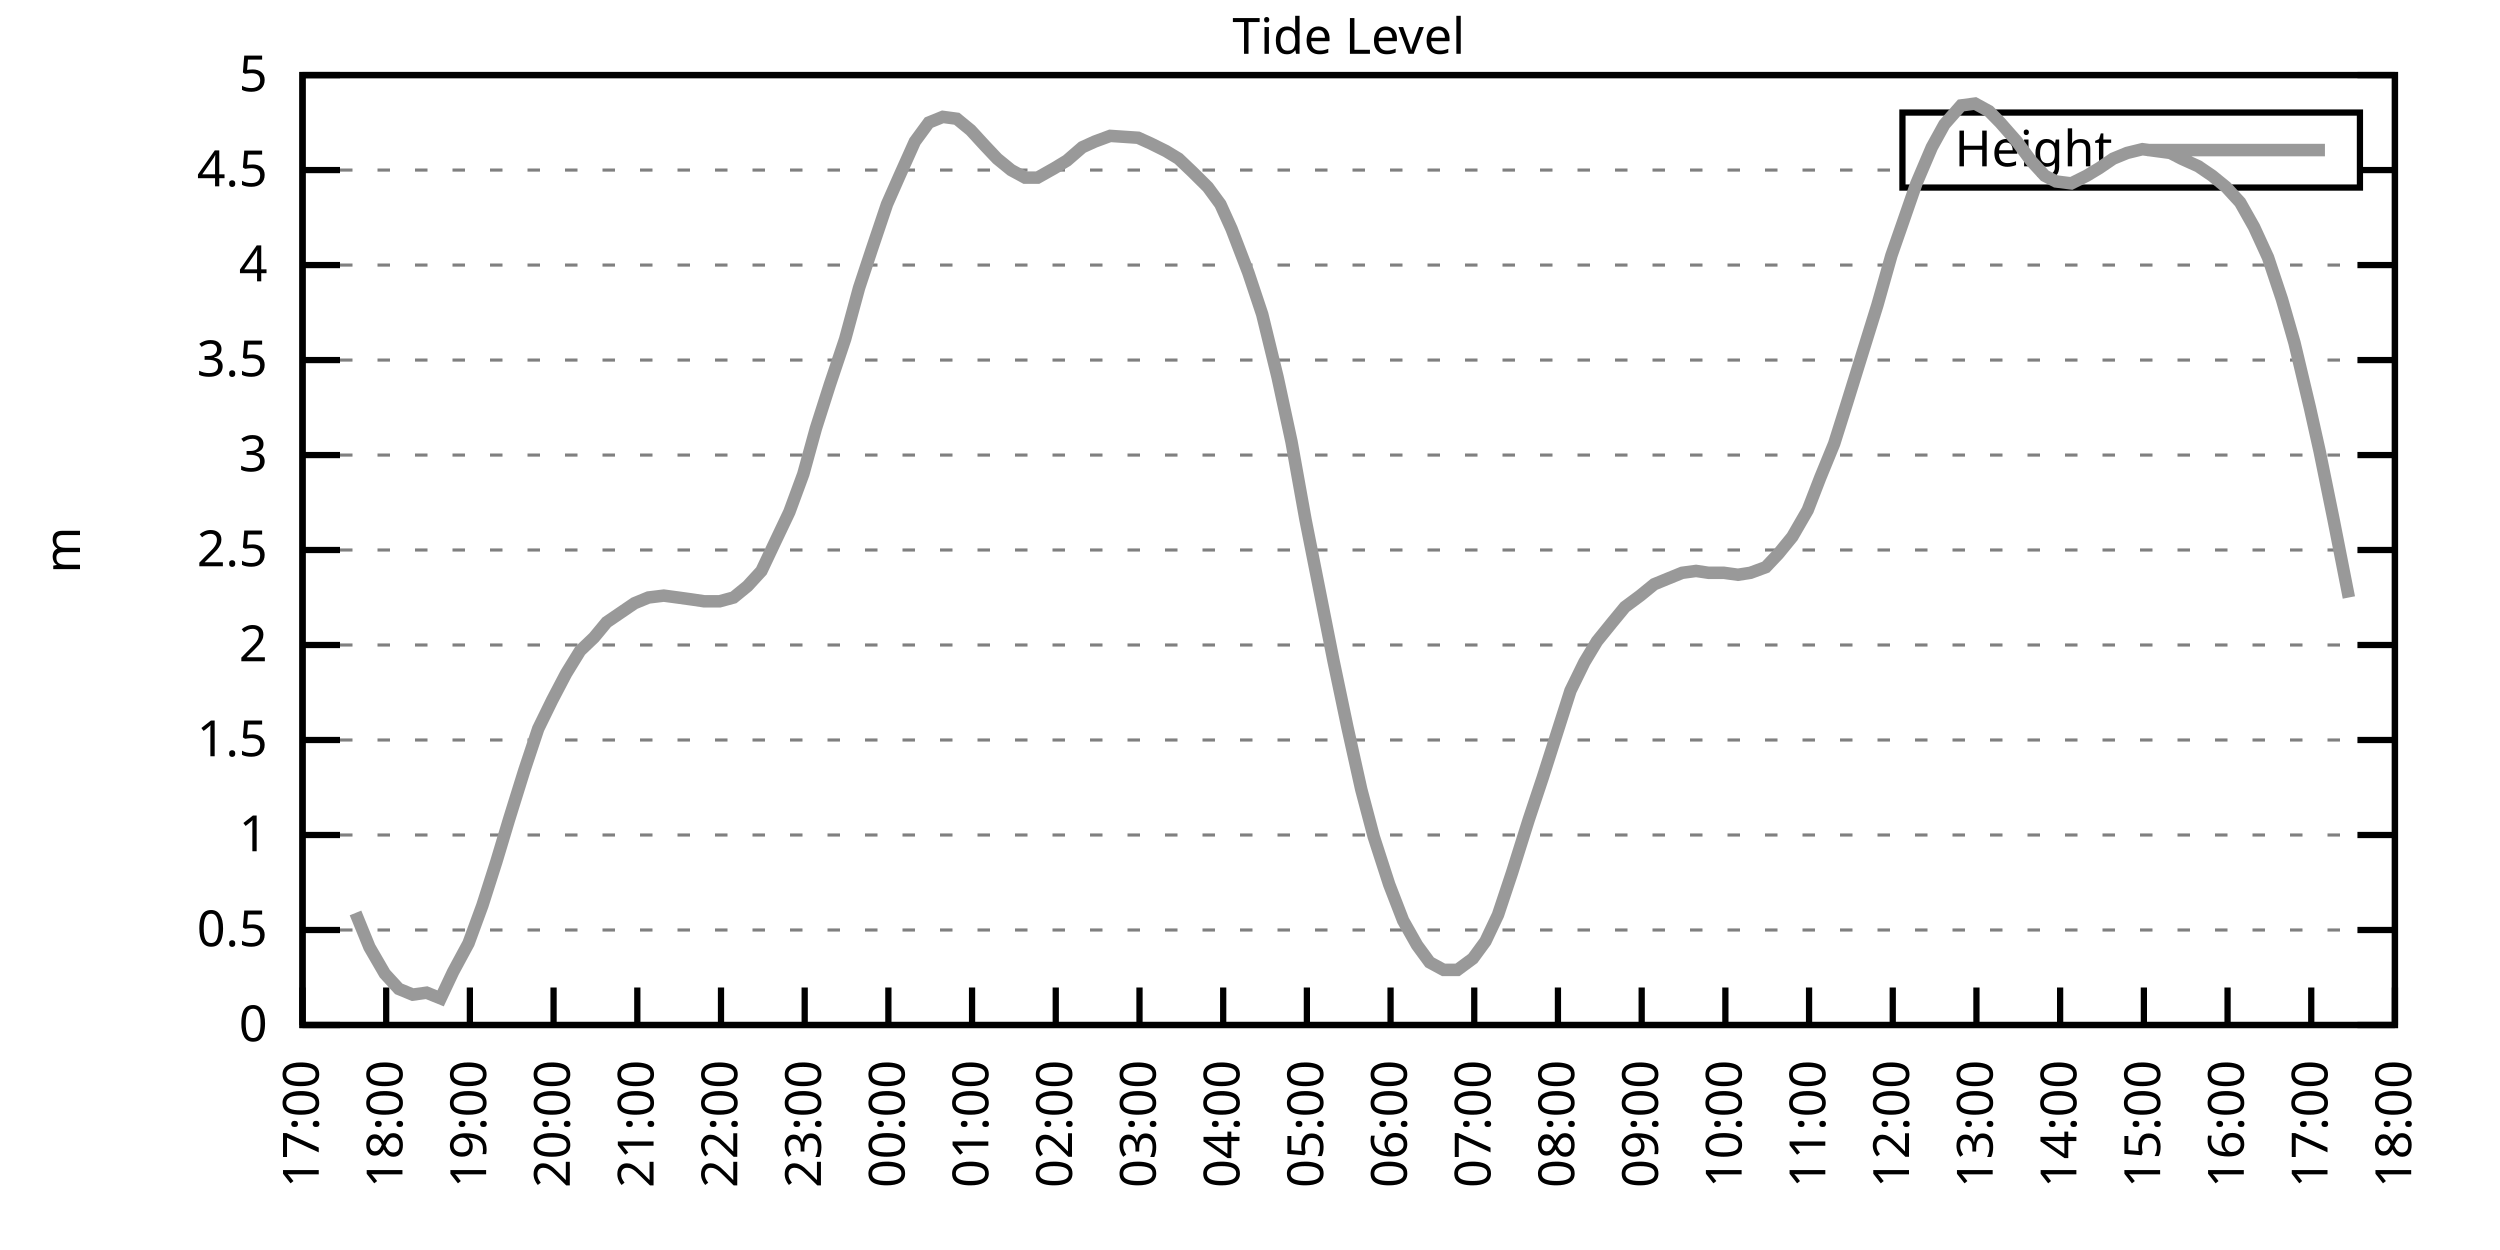
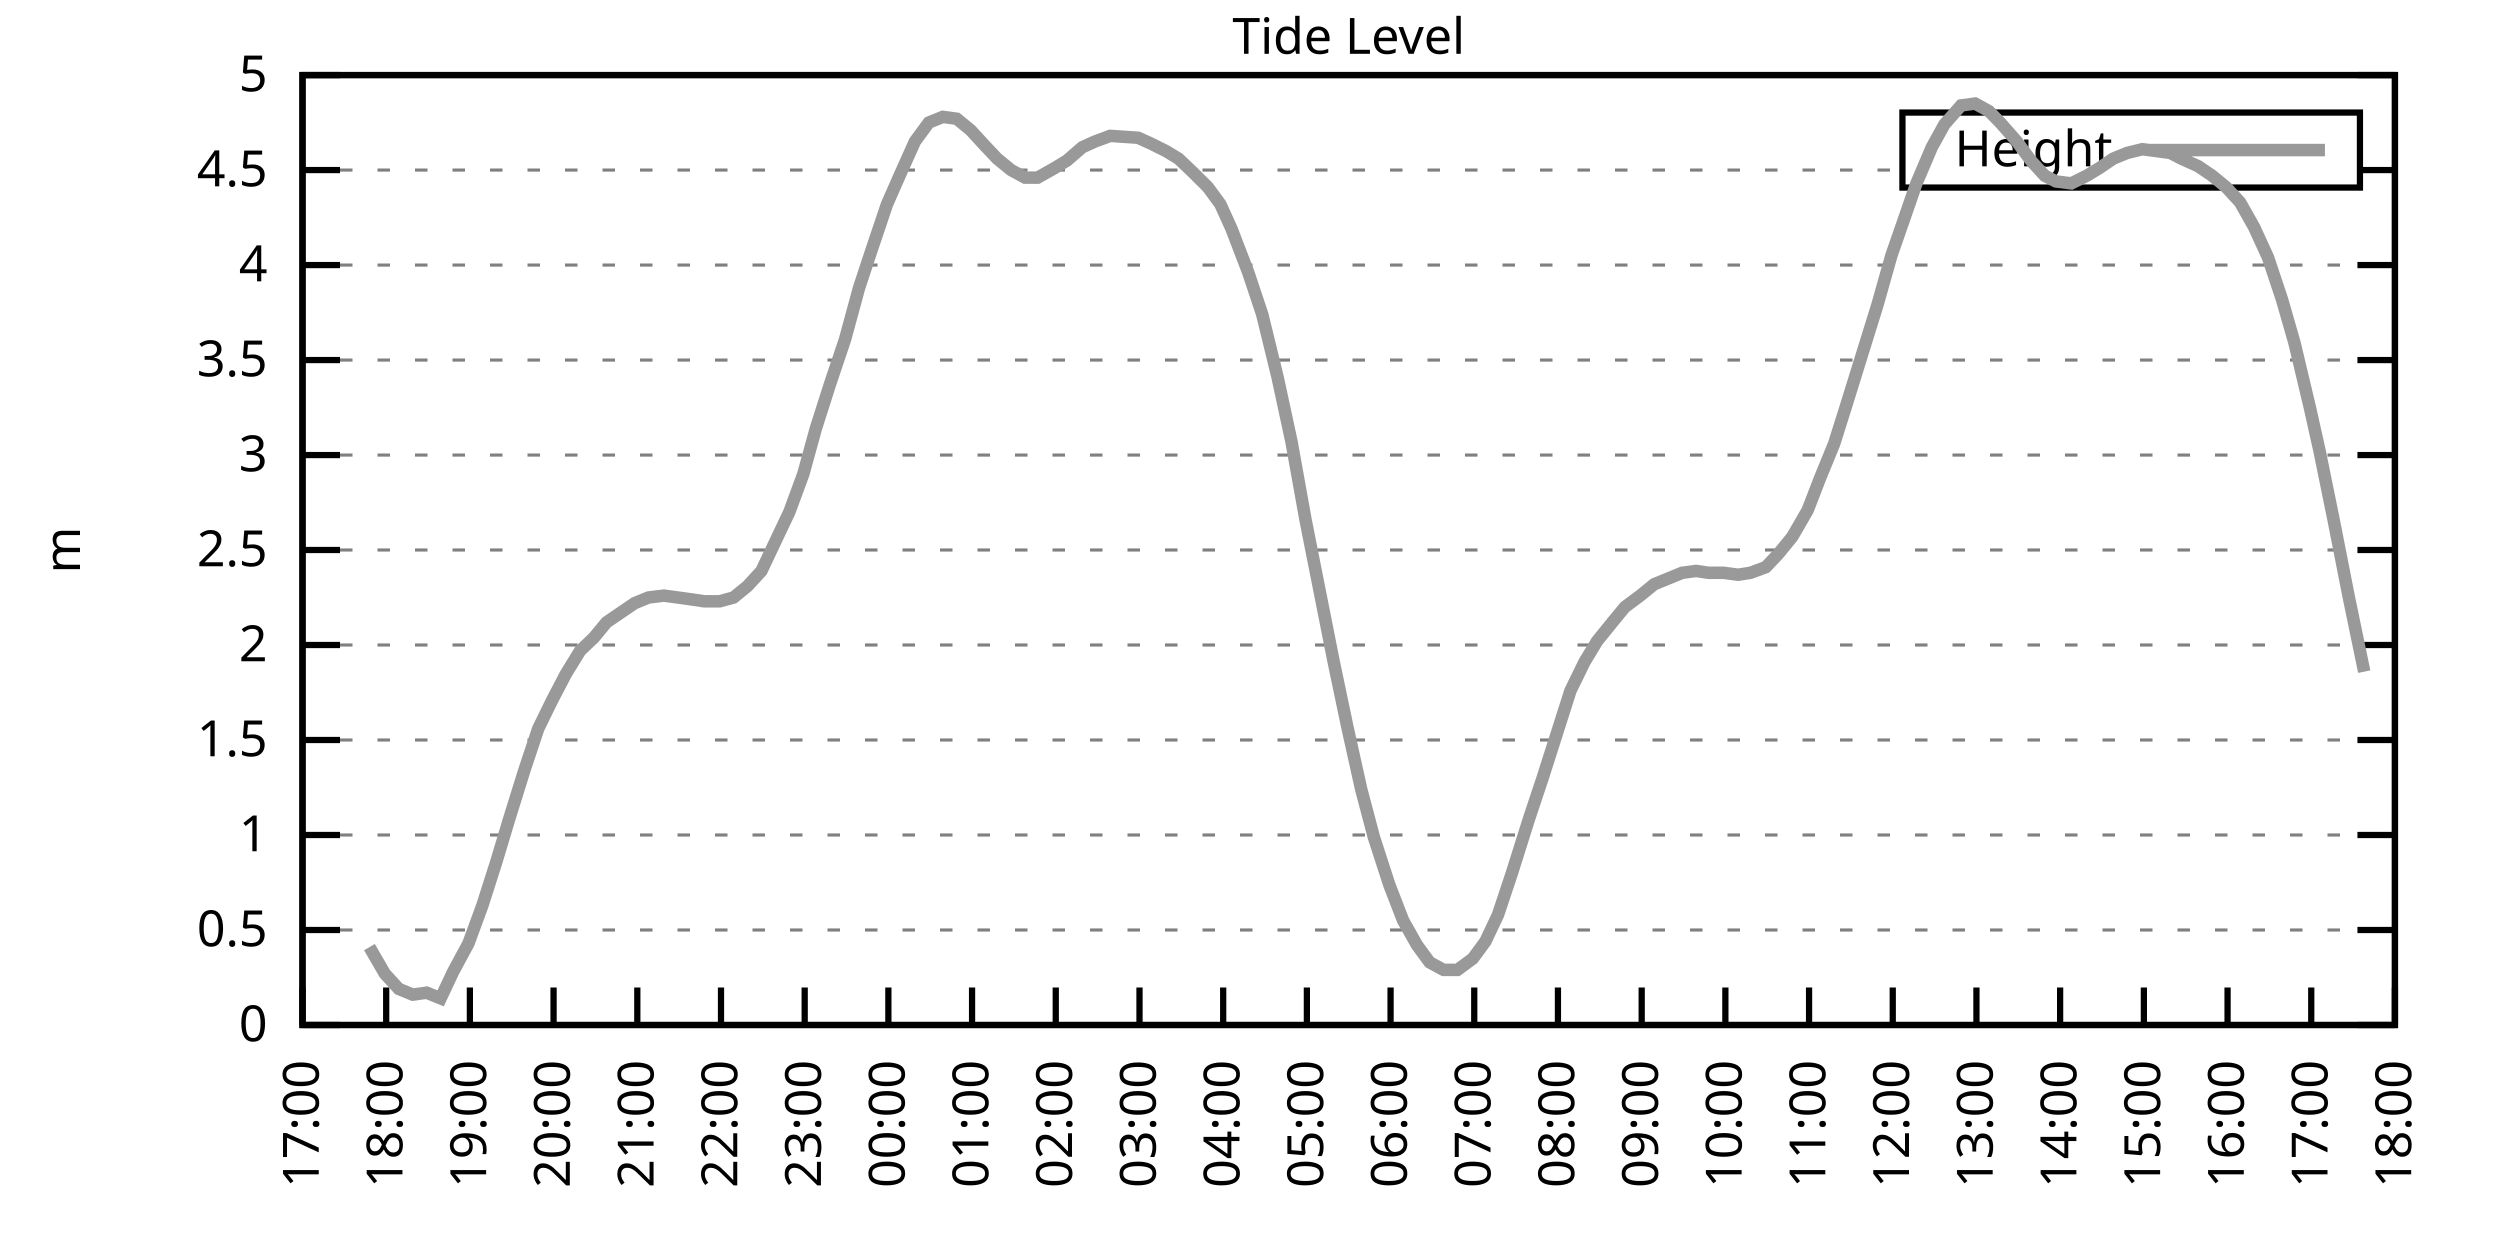
<svg xmlns="http://www.w3.org/2000/svg" xmlns:xlink="http://www.w3.org/1999/xlink" width="400" height="200" viewBox="0 0 400 200">
  <g id="gnuplot_canvas">
    <rect x="0" y="0" width="400" height="200" fill="none" />
    <defs>
      <circle id="gpDot" r="0.5" stroke-width="0.5" stroke="currentColor" />
      <path id="gpPt0" stroke-width="0.333" stroke="currentColor" d="M-1,0 h2 M0,-1 v2" />
      <path id="gpPt1" stroke-width="0.333" stroke="currentColor" d="M-1,-1 L1,1 M1,-1 L-1,1" />
      <path id="gpPt2" stroke-width="0.333" stroke="currentColor" d="M-1,0 L1,0 M0,-1 L0,1 M-1,-1 L1,1 M-1,1 L1,-1" />
      <rect id="gpPt3" stroke-width="0.333" stroke="currentColor" x="-1" y="-1" width="2" height="2" />
      <rect id="gpPt4" stroke-width="0.333" stroke="currentColor" fill="currentColor" x="-1" y="-1" width="2" height="2" />
      <circle id="gpPt5" stroke-width="0.333" stroke="currentColor" cx="0" cy="0" r="1" />
      <use xlink:href="#gpPt5" id="gpPt6" fill="currentColor" stroke="none" />
      <path id="gpPt7" stroke-width="0.333" stroke="currentColor" d="M0,-1.33 L-1.33,0.67 L1.33,0.67 z" />
      <use xlink:href="#gpPt7" id="gpPt8" fill="currentColor" stroke="none" />
      <use xlink:href="#gpPt7" id="gpPt9" stroke="currentColor" transform="rotate(180)" />
      <use xlink:href="#gpPt9" id="gpPt10" fill="currentColor" stroke="none" />
      <use xlink:href="#gpPt3" id="gpPt11" stroke="currentColor" transform="rotate(45)" />
      <use xlink:href="#gpPt11" id="gpPt12" fill="currentColor" stroke="none" />
      <path id="gpPt13" stroke-width="0.333" stroke="currentColor" d="M0,1.330 L1.265,0.411 L0.782,-1.067 L-0.782,-1.076 L-1.265,0.411 z" />
      <use xlink:href="#gpPt13" id="gpPt14" fill="currentColor" stroke="none" />
      <filter id="textbox" filterUnits="objectBoundingBox" x="0" y="0" height="1" width="1">
        <feFlood flood-color="white" flood-opacity="1" result="bgnd" />
        <feComposite in="SourceGraphic" in2="bgnd" operator="atop" />
      </filter>
      <filter id="greybox" filterUnits="objectBoundingBox" x="0" y="0" height="1" width="1">
        <feFlood flood-color="lightgrey" flood-opacity="1" result="grey" />
        <feComposite in="SourceGraphic" in2="grey" operator="atop" />
      </filter>
    </defs>
    <g fill="none" color="white" stroke="currentColor" stroke-width="1.00" stroke-linecap="butt" stroke-linejoin="miter">
</g>
    <g fill="none" color="black" stroke="currentColor" stroke-width="1.00" stroke-linecap="butt" stroke-linejoin="miter">
      <g stroke="none" shape-rendering="crispEdges">
        <polygon fill="rgb(255, 255, 255)" points="48.40,164.00 383.18,164.00 383.18,12.02 48.40,12.02 " />
      </g>
    </g>
    <g fill="none" color="black" stroke="currentColor" stroke-width="1.00" stroke-linecap="butt" stroke-linejoin="miter">
</g>
    <g fill="none" color="black" stroke="black" stroke-width="0.50" stroke-linecap="butt" stroke-linejoin="miter">
</g>
    <g fill="none" color="gray" stroke="currentColor" stroke-width="0.50" stroke-linecap="butt" stroke-linejoin="miter">
      <path stroke="gray" stroke-dasharray="2,4" class="gridline" d="M48.40,164.00 L383.19,164.00  " />
    </g>
    <g fill="none" color="gray" stroke="gray" stroke-width="1.00" stroke-linecap="butt" stroke-linejoin="miter">
</g>
    <g fill="none" color="black" stroke="currentColor" stroke-width="1.00" stroke-linecap="butt" stroke-linejoin="miter">
      <path stroke="black" d="M48.40,164.00 L54.40,164.00 M383.19,164.00 L377.19,164.00  " />
      <g transform="translate(42.80,166.60)" stroke="none" fill="black" font-family="Sans" font-size="8.00" text-anchor="end">
        <text>
          <tspan font-family="Sans"> 0</tspan>
        </text>
      </g>
    </g>
    <g fill="none" color="black" stroke="currentColor" stroke-width="1.00" stroke-linecap="butt" stroke-linejoin="miter">
</g>
    <g fill="none" color="black" stroke="black" stroke-width="0.50" stroke-linecap="butt" stroke-linejoin="miter">
</g>
    <g fill="none" color="gray" stroke="currentColor" stroke-width="0.50" stroke-linecap="butt" stroke-linejoin="miter">
      <path stroke="gray" stroke-dasharray="2,4" class="gridline" d="M48.40,148.80 L383.19,148.80  " />
    </g>
    <g fill="none" color="gray" stroke="gray" stroke-width="1.00" stroke-linecap="butt" stroke-linejoin="miter">
</g>
    <g fill="none" color="black" stroke="currentColor" stroke-width="1.00" stroke-linecap="butt" stroke-linejoin="miter">
      <path stroke="black" d="M48.40,148.80 L54.40,148.80 M383.19,148.80 L377.19,148.80  " />
      <g transform="translate(42.80,151.40)" stroke="none" fill="black" font-family="Sans" font-size="8.00" text-anchor="end">
        <text>
          <tspan font-family="Sans"> 0.5</tspan>
        </text>
      </g>
    </g>
    <g fill="none" color="black" stroke="currentColor" stroke-width="1.00" stroke-linecap="butt" stroke-linejoin="miter">
</g>
    <g fill="none" color="black" stroke="black" stroke-width="0.50" stroke-linecap="butt" stroke-linejoin="miter">
</g>
    <g fill="none" color="gray" stroke="currentColor" stroke-width="0.50" stroke-linecap="butt" stroke-linejoin="miter">
      <path stroke="gray" stroke-dasharray="2,4" class="gridline" d="M48.40,133.60 L383.19,133.60  " />
    </g>
    <g fill="none" color="gray" stroke="gray" stroke-width="1.00" stroke-linecap="butt" stroke-linejoin="miter">
</g>
    <g fill="none" color="black" stroke="currentColor" stroke-width="1.00" stroke-linecap="butt" stroke-linejoin="miter">
      <path stroke="black" d="M48.40,133.60 L54.40,133.60 M383.19,133.60 L377.19,133.60  " />
      <g transform="translate(42.80,136.20)" stroke="none" fill="black" font-family="Sans" font-size="8.00" text-anchor="end">
        <text>
          <tspan font-family="Sans"> 1</tspan>
        </text>
      </g>
    </g>
    <g fill="none" color="black" stroke="currentColor" stroke-width="1.00" stroke-linecap="butt" stroke-linejoin="miter">
</g>
    <g fill="none" color="black" stroke="black" stroke-width="0.50" stroke-linecap="butt" stroke-linejoin="miter">
</g>
    <g fill="none" color="gray" stroke="currentColor" stroke-width="0.50" stroke-linecap="butt" stroke-linejoin="miter">
      <path stroke="gray" stroke-dasharray="2,4" class="gridline" d="M48.40,118.40 L383.19,118.40  " />
    </g>
    <g fill="none" color="gray" stroke="gray" stroke-width="1.00" stroke-linecap="butt" stroke-linejoin="miter">
</g>
    <g fill="none" color="black" stroke="currentColor" stroke-width="1.00" stroke-linecap="butt" stroke-linejoin="miter">
      <path stroke="black" d="M48.40,118.40 L54.40,118.40 M383.19,118.40 L377.19,118.40  " />
      <g transform="translate(42.80,121.00)" stroke="none" fill="black" font-family="Sans" font-size="8.00" text-anchor="end">
        <text>
          <tspan font-family="Sans"> 1.5</tspan>
        </text>
      </g>
    </g>
    <g fill="none" color="black" stroke="currentColor" stroke-width="1.00" stroke-linecap="butt" stroke-linejoin="miter">
</g>
    <g fill="none" color="black" stroke="black" stroke-width="0.50" stroke-linecap="butt" stroke-linejoin="miter">
</g>
    <g fill="none" color="gray" stroke="currentColor" stroke-width="0.50" stroke-linecap="butt" stroke-linejoin="miter">
      <path stroke="gray" stroke-dasharray="2,4" class="gridline" d="M48.40,103.20 L383.19,103.20  " />
    </g>
    <g fill="none" color="gray" stroke="gray" stroke-width="1.00" stroke-linecap="butt" stroke-linejoin="miter">
</g>
    <g fill="none" color="black" stroke="currentColor" stroke-width="1.00" stroke-linecap="butt" stroke-linejoin="miter">
      <path stroke="black" d="M48.40,103.20 L54.40,103.20 M383.19,103.20 L377.19,103.20  " />
      <g transform="translate(42.80,105.80)" stroke="none" fill="black" font-family="Sans" font-size="8.00" text-anchor="end">
        <text>
          <tspan font-family="Sans"> 2</tspan>
        </text>
      </g>
    </g>
    <g fill="none" color="black" stroke="currentColor" stroke-width="1.00" stroke-linecap="butt" stroke-linejoin="miter">
</g>
    <g fill="none" color="black" stroke="black" stroke-width="0.50" stroke-linecap="butt" stroke-linejoin="miter">
</g>
    <g fill="none" color="gray" stroke="currentColor" stroke-width="0.50" stroke-linecap="butt" stroke-linejoin="miter">
      <path stroke="gray" stroke-dasharray="2,4" class="gridline" d="M48.40,88.00 L383.19,88.00  " />
    </g>
    <g fill="none" color="gray" stroke="gray" stroke-width="1.00" stroke-linecap="butt" stroke-linejoin="miter">
</g>
    <g fill="none" color="black" stroke="currentColor" stroke-width="1.00" stroke-linecap="butt" stroke-linejoin="miter">
      <path stroke="black" d="M48.40,88.00 L54.40,88.00 M383.19,88.00 L377.19,88.00  " />
      <g transform="translate(42.80,90.60)" stroke="none" fill="black" font-family="Sans" font-size="8.00" text-anchor="end">
        <text>
          <tspan font-family="Sans"> 2.5</tspan>
        </text>
      </g>
    </g>
    <g fill="none" color="black" stroke="currentColor" stroke-width="1.00" stroke-linecap="butt" stroke-linejoin="miter">
</g>
    <g fill="none" color="black" stroke="black" stroke-width="0.50" stroke-linecap="butt" stroke-linejoin="miter">
</g>
    <g fill="none" color="gray" stroke="currentColor" stroke-width="0.50" stroke-linecap="butt" stroke-linejoin="miter">
      <path stroke="gray" stroke-dasharray="2,4" class="gridline" d="M48.40,72.81 L383.19,72.81  " />
    </g>
    <g fill="none" color="gray" stroke="gray" stroke-width="1.00" stroke-linecap="butt" stroke-linejoin="miter">
</g>
    <g fill="none" color="black" stroke="currentColor" stroke-width="1.00" stroke-linecap="butt" stroke-linejoin="miter">
      <path stroke="black" d="M48.40,72.81 L54.40,72.81 M383.19,72.81 L377.19,72.81  " />
      <g transform="translate(42.80,75.41)" stroke="none" fill="black" font-family="Sans" font-size="8.00" text-anchor="end">
        <text>
          <tspan font-family="Sans"> 3</tspan>
        </text>
      </g>
    </g>
    <g fill="none" color="black" stroke="currentColor" stroke-width="1.00" stroke-linecap="butt" stroke-linejoin="miter">
</g>
    <g fill="none" color="black" stroke="black" stroke-width="0.50" stroke-linecap="butt" stroke-linejoin="miter">
</g>
    <g fill="none" color="gray" stroke="currentColor" stroke-width="0.50" stroke-linecap="butt" stroke-linejoin="miter">
      <path stroke="gray" stroke-dasharray="2,4" class="gridline" d="M48.40,57.61 L383.19,57.61  " />
    </g>
    <g fill="none" color="gray" stroke="gray" stroke-width="1.00" stroke-linecap="butt" stroke-linejoin="miter">
</g>
    <g fill="none" color="black" stroke="currentColor" stroke-width="1.00" stroke-linecap="butt" stroke-linejoin="miter">
      <path stroke="black" d="M48.40,57.61 L54.40,57.61 M383.19,57.61 L377.19,57.61  " />
      <g transform="translate(42.80,60.21)" stroke="none" fill="black" font-family="Sans" font-size="8.00" text-anchor="end">
        <text>
          <tspan font-family="Sans"> 3.5</tspan>
        </text>
      </g>
    </g>
    <g fill="none" color="black" stroke="currentColor" stroke-width="1.00" stroke-linecap="butt" stroke-linejoin="miter">
</g>
    <g fill="none" color="black" stroke="black" stroke-width="0.50" stroke-linecap="butt" stroke-linejoin="miter">
</g>
    <g fill="none" color="gray" stroke="currentColor" stroke-width="0.50" stroke-linecap="butt" stroke-linejoin="miter">
      <path stroke="gray" stroke-dasharray="2,4" class="gridline" d="M48.40,42.41 L383.19,42.41  " />
    </g>
    <g fill="none" color="gray" stroke="gray" stroke-width="1.00" stroke-linecap="butt" stroke-linejoin="miter">
</g>
    <g fill="none" color="black" stroke="currentColor" stroke-width="1.00" stroke-linecap="butt" stroke-linejoin="miter">
      <path stroke="black" d="M48.40,42.41 L54.40,42.41 M383.19,42.41 L377.19,42.41  " />
      <g transform="translate(42.80,45.01)" stroke="none" fill="black" font-family="Sans" font-size="8.00" text-anchor="end">
        <text>
          <tspan font-family="Sans"> 4</tspan>
        </text>
      </g>
    </g>
    <g fill="none" color="black" stroke="currentColor" stroke-width="1.00" stroke-linecap="butt" stroke-linejoin="miter">
</g>
    <g fill="none" color="black" stroke="black" stroke-width="0.50" stroke-linecap="butt" stroke-linejoin="miter">
</g>
    <g fill="none" color="gray" stroke="currentColor" stroke-width="0.50" stroke-linecap="butt" stroke-linejoin="miter">
      <path stroke="gray" stroke-dasharray="2,4" class="gridline" d="M48.40,27.21 L304.39,27.21 M377.59,27.21 L383.19,27.21  " />
    </g>
    <g fill="none" color="gray" stroke="gray" stroke-width="1.00" stroke-linecap="butt" stroke-linejoin="miter">
</g>
    <g fill="none" color="black" stroke="currentColor" stroke-width="1.00" stroke-linecap="butt" stroke-linejoin="miter">
      <path stroke="black" d="M48.40,27.21 L54.40,27.21 M383.19,27.21 L377.19,27.21  " />
      <g transform="translate(42.80,29.81)" stroke="none" fill="black" font-family="Sans" font-size="8.00" text-anchor="end">
        <text>
          <tspan font-family="Sans"> 4.5</tspan>
        </text>
      </g>
    </g>
    <g fill="none" color="black" stroke="currentColor" stroke-width="1.00" stroke-linecap="butt" stroke-linejoin="miter">
</g>
    <g fill="none" color="black" stroke="black" stroke-width="0.50" stroke-linecap="butt" stroke-linejoin="miter">
</g>
    <g fill="none" color="gray" stroke="currentColor" stroke-width="0.50" stroke-linecap="butt" stroke-linejoin="miter">
      <path stroke="gray" stroke-dasharray="2,4" class="gridline" d="M48.40,12.01 L383.19,12.01  " />
    </g>
    <g fill="none" color="gray" stroke="gray" stroke-width="1.00" stroke-linecap="butt" stroke-linejoin="miter">
</g>
    <g fill="none" color="black" stroke="currentColor" stroke-width="1.00" stroke-linecap="butt" stroke-linejoin="miter">
      <path stroke="black" d="M48.40,12.01 L54.40,12.01 M383.19,12.01 L377.19,12.01  " />
      <g transform="translate(42.80,14.61)" stroke="none" fill="black" font-family="Sans" font-size="8.00" text-anchor="end">
        <text>
          <tspan font-family="Sans"> 5</tspan>
        </text>
      </g>
    </g>
    <g fill="none" color="black" stroke="currentColor" stroke-width="1.00" stroke-linecap="butt" stroke-linejoin="miter">
      <path stroke="black" d="M48.40,164.00 L48.40,158.00  " />
      <g transform="translate(51.00,169.60) rotate(270.00)" stroke="none" fill="black" font-family="Sans" font-size="8.00" text-anchor="end">
        <text>
          <tspan font-family="Sans">17:00</tspan>
        </text>
      </g>
    </g>
    <g fill="none" color="black" stroke="currentColor" stroke-width="1.00" stroke-linecap="butt" stroke-linejoin="miter">
      <path stroke="black" d="M61.79,164.00 L61.79,158.00  " />
      <g transform="translate(64.39,169.60) rotate(270.00)" stroke="none" fill="black" font-family="Sans" font-size="8.00" text-anchor="end">
        <text>
          <tspan font-family="Sans">18:00</tspan>
        </text>
      </g>
    </g>
    <g fill="none" color="black" stroke="currentColor" stroke-width="1.00" stroke-linecap="butt" stroke-linejoin="miter">
      <path stroke="black" d="M75.18,164.00 L75.18,158.00  " />
      <g transform="translate(77.78,169.60) rotate(270.00)" stroke="none" fill="black" font-family="Sans" font-size="8.00" text-anchor="end">
        <text>
          <tspan font-family="Sans">19:00</tspan>
        </text>
      </g>
    </g>
    <g fill="none" color="black" stroke="currentColor" stroke-width="1.00" stroke-linecap="butt" stroke-linejoin="miter">
      <path stroke="black" d="M88.57,164.00 L88.57,158.00  " />
      <g transform="translate(91.17,169.60) rotate(270.00)" stroke="none" fill="black" font-family="Sans" font-size="8.00" text-anchor="end">
        <text>
          <tspan font-family="Sans">20:00</tspan>
        </text>
      </g>
    </g>
    <g fill="none" color="black" stroke="currentColor" stroke-width="1.00" stroke-linecap="butt" stroke-linejoin="miter">
      <path stroke="black" d="M101.97,164.00 L101.97,158.00  " />
      <g transform="translate(104.57,169.60) rotate(270.00)" stroke="none" fill="black" font-family="Sans" font-size="8.00" text-anchor="end">
        <text>
          <tspan font-family="Sans">21:00</tspan>
        </text>
      </g>
    </g>
    <g fill="none" color="black" stroke="currentColor" stroke-width="1.00" stroke-linecap="butt" stroke-linejoin="miter">
      <path stroke="black" d="M115.36,164.00 L115.36,158.00  " />
      <g transform="translate(117.96,169.60) rotate(270.00)" stroke="none" fill="black" font-family="Sans" font-size="8.00" text-anchor="end">
        <text>
          <tspan font-family="Sans">22:00</tspan>
        </text>
      </g>
    </g>
    <g fill="none" color="black" stroke="currentColor" stroke-width="1.00" stroke-linecap="butt" stroke-linejoin="miter">
      <path stroke="black" d="M128.75,164.00 L128.75,158.00  " />
      <g transform="translate(131.35,169.60) rotate(270.00)" stroke="none" fill="black" font-family="Sans" font-size="8.00" text-anchor="end">
        <text>
          <tspan font-family="Sans">23:00</tspan>
        </text>
      </g>
    </g>
    <g fill="none" color="black" stroke="currentColor" stroke-width="1.00" stroke-linecap="butt" stroke-linejoin="miter">
      <path stroke="black" d="M142.14,164.00 L142.14,158.00  " />
      <g transform="translate(144.74,169.60) rotate(270.00)" stroke="none" fill="black" font-family="Sans" font-size="8.00" text-anchor="end">
        <text>
          <tspan font-family="Sans">00:00</tspan>
        </text>
      </g>
    </g>
    <g fill="none" color="black" stroke="currentColor" stroke-width="1.00" stroke-linecap="butt" stroke-linejoin="miter">
      <path stroke="black" d="M155.53,164.00 L155.53,158.00  " />
      <g transform="translate(158.13,169.60) rotate(270.00)" stroke="none" fill="black" font-family="Sans" font-size="8.00" text-anchor="end">
        <text>
          <tspan font-family="Sans">01:00</tspan>
        </text>
      </g>
    </g>
    <g fill="none" color="black" stroke="currentColor" stroke-width="1.00" stroke-linecap="butt" stroke-linejoin="miter">
      <path stroke="black" d="M168.92,164.00 L168.92,158.00  " />
      <g transform="translate(171.52,169.60) rotate(270.00)" stroke="none" fill="black" font-family="Sans" font-size="8.00" text-anchor="end">
        <text>
          <tspan font-family="Sans">02:00</tspan>
        </text>
      </g>
    </g>
    <g fill="none" color="black" stroke="currentColor" stroke-width="1.00" stroke-linecap="butt" stroke-linejoin="miter">
      <path stroke="black" d="M182.32,164.00 L182.32,158.00  " />
      <g transform="translate(184.92,169.60) rotate(270.00)" stroke="none" fill="black" font-family="Sans" font-size="8.00" text-anchor="end">
        <text>
          <tspan font-family="Sans">03:00</tspan>
        </text>
      </g>
    </g>
    <g fill="none" color="black" stroke="currentColor" stroke-width="1.00" stroke-linecap="butt" stroke-linejoin="miter">
      <path stroke="black" d="M195.71,164.00 L195.71,158.00  " />
      <g transform="translate(198.31,169.60) rotate(270.00)" stroke="none" fill="black" font-family="Sans" font-size="8.00" text-anchor="end">
        <text>
          <tspan font-family="Sans">04:00</tspan>
        </text>
      </g>
    </g>
    <g fill="none" color="black" stroke="currentColor" stroke-width="1.00" stroke-linecap="butt" stroke-linejoin="miter">
      <path stroke="black" d="M209.10,164.00 L209.10,158.00  " />
      <g transform="translate(211.70,169.60) rotate(270.00)" stroke="none" fill="black" font-family="Sans" font-size="8.00" text-anchor="end">
        <text>
          <tspan font-family="Sans">05:00</tspan>
        </text>
      </g>
    </g>
    <g fill="none" color="black" stroke="currentColor" stroke-width="1.00" stroke-linecap="butt" stroke-linejoin="miter">
      <path stroke="black" d="M222.49,164.00 L222.49,158.00  " />
      <g transform="translate(225.09,169.60) rotate(270.00)" stroke="none" fill="black" font-family="Sans" font-size="8.00" text-anchor="end">
        <text>
          <tspan font-family="Sans">06:00</tspan>
        </text>
      </g>
    </g>
    <g fill="none" color="black" stroke="currentColor" stroke-width="1.00" stroke-linecap="butt" stroke-linejoin="miter">
      <path stroke="black" d="M235.88,164.00 L235.88,158.00  " />
      <g transform="translate(238.48,169.60) rotate(270.00)" stroke="none" fill="black" font-family="Sans" font-size="8.00" text-anchor="end">
        <text>
          <tspan font-family="Sans">07:00</tspan>
        </text>
      </g>
    </g>
    <g fill="none" color="black" stroke="currentColor" stroke-width="1.00" stroke-linecap="butt" stroke-linejoin="miter">
      <path stroke="black" d="M249.27,164.00 L249.27,158.00  " />
      <g transform="translate(251.87,169.60) rotate(270.00)" stroke="none" fill="black" font-family="Sans" font-size="8.00" text-anchor="end">
        <text>
          <tspan font-family="Sans">08:00</tspan>
        </text>
      </g>
    </g>
    <g fill="none" color="black" stroke="currentColor" stroke-width="1.00" stroke-linecap="butt" stroke-linejoin="miter">
      <path stroke="black" d="M262.67,164.00 L262.67,158.00  " />
      <g transform="translate(265.27,169.60) rotate(270.00)" stroke="none" fill="black" font-family="Sans" font-size="8.00" text-anchor="end">
        <text>
          <tspan font-family="Sans">09:00</tspan>
        </text>
      </g>
    </g>
    <g fill="none" color="black" stroke="currentColor" stroke-width="1.00" stroke-linecap="butt" stroke-linejoin="miter">
      <path stroke="black" d="M276.06,164.00 L276.06,158.00  " />
      <g transform="translate(278.66,169.60) rotate(270.00)" stroke="none" fill="black" font-family="Sans" font-size="8.00" text-anchor="end">
        <text>
          <tspan font-family="Sans">10:00</tspan>
        </text>
      </g>
    </g>
    <g fill="none" color="black" stroke="currentColor" stroke-width="1.00" stroke-linecap="butt" stroke-linejoin="miter">
      <path stroke="black" d="M289.45,164.00 L289.45,158.00  " />
      <g transform="translate(292.05,169.60) rotate(270.00)" stroke="none" fill="black" font-family="Sans" font-size="8.00" text-anchor="end">
        <text>
          <tspan font-family="Sans">11:00</tspan>
        </text>
      </g>
    </g>
    <g fill="none" color="black" stroke="currentColor" stroke-width="1.00" stroke-linecap="butt" stroke-linejoin="miter">
      <path stroke="black" d="M302.84,164.00 L302.84,158.00  " />
      <g transform="translate(305.44,169.60) rotate(270.00)" stroke="none" fill="black" font-family="Sans" font-size="8.00" text-anchor="end">
        <text>
          <tspan font-family="Sans">12:00</tspan>
        </text>
      </g>
    </g>
    <g fill="none" color="black" stroke="currentColor" stroke-width="1.00" stroke-linecap="butt" stroke-linejoin="miter">
      <path stroke="black" d="M316.23,164.00 L316.23,158.00  " />
      <g transform="translate(318.83,169.60) rotate(270.00)" stroke="none" fill="black" font-family="Sans" font-size="8.00" text-anchor="end">
        <text>
          <tspan font-family="Sans">13:00</tspan>
        </text>
      </g>
    </g>
    <g fill="none" color="black" stroke="currentColor" stroke-width="1.00" stroke-linecap="butt" stroke-linejoin="miter">
      <path stroke="black" d="M329.62,164.00 L329.62,158.00  " />
      <g transform="translate(332.22,169.60) rotate(270.00)" stroke="none" fill="black" font-family="Sans" font-size="8.00" text-anchor="end">
        <text>
          <tspan font-family="Sans">14:00</tspan>
        </text>
      </g>
    </g>
    <g fill="none" color="black" stroke="currentColor" stroke-width="1.00" stroke-linecap="butt" stroke-linejoin="miter">
      <path stroke="black" d="M343.02,164.00 L343.02,158.00  " />
      <g transform="translate(345.62,169.60) rotate(270.00)" stroke="none" fill="black" font-family="Sans" font-size="8.00" text-anchor="end">
        <text>
          <tspan font-family="Sans">15:00</tspan>
        </text>
      </g>
    </g>
    <g fill="none" color="black" stroke="currentColor" stroke-width="1.00" stroke-linecap="butt" stroke-linejoin="miter">
      <path stroke="black" d="M356.41,164.00 L356.41,158.00  " />
      <g transform="translate(359.01,169.60) rotate(270.00)" stroke="none" fill="black" font-family="Sans" font-size="8.00" text-anchor="end">
        <text>
          <tspan font-family="Sans">16:00</tspan>
        </text>
      </g>
    </g>
    <g fill="none" color="black" stroke="currentColor" stroke-width="1.00" stroke-linecap="butt" stroke-linejoin="miter">
      <path stroke="black" d="M369.80,164.00 L369.80,158.00  " />
      <g transform="translate(372.40,169.60) rotate(270.00)" stroke="none" fill="black" font-family="Sans" font-size="8.00" text-anchor="end">
        <text>
          <tspan font-family="Sans">17:00</tspan>
        </text>
      </g>
    </g>
    <g fill="none" color="black" stroke="currentColor" stroke-width="1.00" stroke-linecap="butt" stroke-linejoin="miter">
      <path stroke="black" d="M383.19,164.00 L383.19,158.00  " />
      <g transform="translate(385.79,169.60) rotate(270.00)" stroke="none" fill="black" font-family="Sans" font-size="8.00" text-anchor="end">
        <text>
          <tspan font-family="Sans">18:00</tspan>
        </text>
      </g>
    </g>
    <g fill="none" color="black" stroke="currentColor" stroke-width="1.00" stroke-linecap="butt" stroke-linejoin="miter">
</g>
    <g fill="none" color="black" stroke="currentColor" stroke-width="1.00" stroke-linecap="butt" stroke-linejoin="miter">
      <path stroke="black" d="M48.40,12.01 L48.40,164.00 L383.19,164.00 L383.19,12.01 L48.40,12.01 Z  " />
    </g>
    <g fill="none" color="black" stroke="currentColor" stroke-width="1.00" stroke-linecap="butt" stroke-linejoin="miter">
</g>
    <g fill="none" color="black" stroke="currentColor" stroke-width="1.00" stroke-linecap="butt" stroke-linejoin="miter">
      <path stroke="black" d="M304.39,30.01 L304.39,18.01 L377.59,18.01 L377.59,30.01 L304.39,30.01 Z  " />
    </g>
    <g id="Tide_level_plot_1">
      <g fill="none" color="white" stroke="black" stroke-width="2.00" stroke-linecap="butt" stroke-linejoin="miter">
</g>
      <g fill="none" color="black" stroke="currentColor" stroke-width="2.00" stroke-linecap="butt" stroke-linejoin="miter">
        <g transform="translate(337.99,26.61)" stroke="none" fill="black" font-family="Sans" font-size="8.00" text-anchor="end">
          <text>
            <tspan font-family="Sans">Height</tspan>
          </text>
        </g>
      </g>
      <g fill="none" color="black" stroke="currentColor" stroke-width="2.00" stroke-linecap="butt" stroke-linejoin="miter">
-         <path stroke="rgb(153, 153, 153)" d="M343.59,24.01 L371.99,24.01 M56.88,146.07 L59.11,151.54 L61.57,155.79 L63.80,158.22 L66.03,159.14 L68.26,158.83   L70.50,159.74 L72.50,155.49 L74.96,150.93 L77.19,144.85 L79.42,137.86 L81.43,131.17 L83.89,123.27 L86.12,116.58   L88.35,112.02 L90.58,107.76 L92.82,104.12 L95.05,101.99 L97.06,99.56 L99.29,98.04 L101.52,96.52 L103.75,95.60   L106.21,95.30 L108.44,95.60 L110.67,95.91 L112.68,96.21 L115.13,96.21 L117.37,95.60 L119.60,93.78 L121.83,91.35   L123.84,87.09 L126.29,81.93 L128.53,75.85 L130.54,68.55 L132.77,61.56 L135.22,54.26 L137.45,46.06 L139.46,39.98   L141.92,32.68 L143.93,28.12 L146.38,22.65 L148.61,19.61 L150.85,18.70 L153.08,19.00 L155.31,20.83 L157.54,23.26   L159.55,25.39 L161.78,27.21 L164.01,28.42 L166.02,28.42 L168.70,26.91 L170.71,25.69 L173.17,23.56 L175.17,22.65   L177.63,21.74 L182.09,22.04 L184.10,22.95 L186.56,24.17 L188.57,25.39 L190.80,27.51 L193.25,29.94 L195.26,32.68   L197.05,36.63 L199.73,43.62 L201.96,50.31 L204.41,60.34 L206.64,70.68 L208.88,83.14 L211.11,94.39 L213.34,105.64   L215.57,116.28 L217.80,126.31 L219.81,133.91 L222.27,141.51 L224.50,147.28 L226.73,151.23 L228.74,153.97 L230.97,155.18   L233.20,155.18 L235.66,153.36 L237.67,150.62 L239.68,146.37 L241.91,139.68 L244.59,131.17 L246.82,124.48 L249.05,117.49   L251.28,110.50 L253.51,105.94 L255.52,102.60 L257.98,99.56 L259.99,97.12 L262.44,95.30 L264.67,93.48 L266.91,92.56   L269.14,91.65 L271.37,91.35 L273.38,91.65 L275.83,91.65 L278.07,91.96 L280.07,91.65 L282.53,90.74 L284.54,88.61   L286.77,85.88 L289.23,81.62 L291.23,76.45 L293.47,70.98 L295.48,64.60 L297.93,56.70 L300.39,48.79 L302.62,40.89   L304.63,35.11 L306.63,29.34 L309.09,23.56 L311.10,19.91 L313.78,16.87 L316.01,16.57 L318.24,17.79 L320.03,19.61   L322.70,22.65 L324.94,25.69 L327.17,28.12 L328.95,29.03 L331.41,29.34 L333.86,28.12 L335.87,26.91 L338.10,25.39   L340.34,24.47 L342.79,23.87 L345.02,24.17 L347.26,24.47 L349.04,25.39 L351.72,26.60 L353.95,28.12 L356.18,29.94   L358.42,32.38 L360.65,36.33 L362.88,41.19 L365.11,47.88 L367.12,54.87 L369.58,65.21 L371.14,72.20 L373.37,83.14   L375.82,95.60  " />
+         <path stroke="rgb(153, 153, 153)" d="M343.59,24.01 L371.99,24.01 M59.11,151.54 L61.57,155.79 L63.80,158.22 L66.03,159.14 L68.26,158.83 L70.50,159.74   L72.50,155.49 L74.96,150.93 L77.19,144.85 L79.42,137.86 L81.43,131.17 L83.89,123.27 L86.12,116.58 L88.35,112.02   L90.58,107.76 L92.82,104.12 L95.05,101.99 L97.06,99.56 L99.29,98.04 L101.52,96.52 L103.75,95.60 L106.21,95.30   L108.44,95.60 L110.67,95.91 L112.68,96.21 L115.13,96.21 L117.37,95.60 L119.60,93.78 L121.83,91.35 L123.84,87.09   L126.29,81.93 L128.53,75.85 L130.54,68.55 L132.77,61.56 L135.22,54.26 L137.45,46.06 L139.46,39.98 L141.92,32.68   L143.93,28.12 L146.38,22.65 L148.61,19.61 L150.85,18.70 L153.08,19.00 L155.31,20.83 L157.54,23.26 L159.55,25.39   L161.78,27.21 L164.01,28.42 L166.02,28.42 L168.70,26.91 L170.71,25.69 L173.17,23.56 L175.17,22.65 L177.63,21.74   L182.09,22.04 L184.10,22.95 L186.56,24.17 L188.57,25.39 L190.80,27.51 L193.25,29.94 L195.26,32.68 L197.05,36.63   L199.73,43.62 L201.96,50.31 L204.41,60.34 L206.64,70.68 L208.88,83.14 L211.11,94.39 L213.34,105.64 L215.57,116.28   L217.80,126.31 L219.81,133.91 L222.27,141.51 L224.50,147.28 L226.73,151.23 L228.74,153.97 L230.97,155.18 L233.20,155.18   L235.66,153.36 L237.67,150.62 L239.68,146.37 L241.91,139.68 L244.59,131.17 L246.82,124.48 L249.05,117.49 L251.28,110.50   L253.51,105.94 L255.52,102.60 L257.98,99.56 L259.99,97.12 L262.44,95.30 L264.67,93.48 L266.91,92.56 L269.14,91.65   L271.37,91.35 L273.38,91.65 L275.83,91.65 L278.07,91.96 L280.07,91.65 L282.53,90.74 L284.54,88.61 L286.77,85.88   L289.23,81.62 L291.23,76.45 L293.47,70.98 L295.48,64.60 L297.93,56.70 L300.39,48.79 L302.62,40.89 L304.63,35.11   L306.63,29.34 L309.09,23.56 L311.10,19.91 L313.78,16.87 L316.01,16.57 L318.24,17.79 L320.03,19.61 L322.70,22.65   L324.94,25.69 L327.17,28.12 L328.95,29.03 L331.41,29.34 L333.86,28.12 L335.87,26.91 L338.10,25.39 L340.34,24.47   L342.79,23.87 L345.02,24.17 L347.26,24.47 L349.04,25.39 L351.72,26.60 L353.95,28.12 L356.18,29.94 L358.42,32.38   L360.65,36.33 L362.88,41.19 L365.11,47.88 L367.12,54.87 L369.58,65.21 L371.14,72.20 L373.37,83.14 L375.82,95.60   L378.28,107.46  " />
      </g>
    </g>
    <g fill="none" color="black" stroke="currentColor" stroke-width="2.00" stroke-linecap="butt" stroke-linejoin="miter">
</g>
    <g fill="none" color="black" stroke="black" stroke-width="1.00" stroke-linecap="butt" stroke-linejoin="miter">
</g>
    <g fill="none" color="black" stroke="currentColor" stroke-width="1.00" stroke-linecap="butt" stroke-linejoin="miter">
      <path stroke="black" d="M48.40,12.01 L48.40,164.00 L383.19,164.00 L383.19,12.01 L48.40,12.01 Z  " />
      <g transform="translate(12.80,88.01) rotate(270.00)" stroke="none" fill="black" font-family="Sans" font-size="8.00" text-anchor="middle">
        <text>
          <tspan font-family="Sans">m</tspan>
        </text>
      </g>
    </g>
    <g fill="none" color="black" stroke="currentColor" stroke-width="1.00" stroke-linecap="butt" stroke-linejoin="miter">
</g>
    <g fill="none" color="black" stroke="currentColor" stroke-width="1.00" stroke-linecap="butt" stroke-linejoin="miter">
      <g transform="translate(215.79,8.61)" stroke="none" fill="black" font-family="Sans" font-size="8.00" text-anchor="middle">
        <text>
          <tspan font-family="Sans">Tide Level</tspan>
        </text>
      </g>
    </g>
    <g fill="none" color="black" stroke="currentColor" stroke-width="1.00" stroke-linecap="butt" stroke-linejoin="miter">
</g>
  </g>
</svg>
